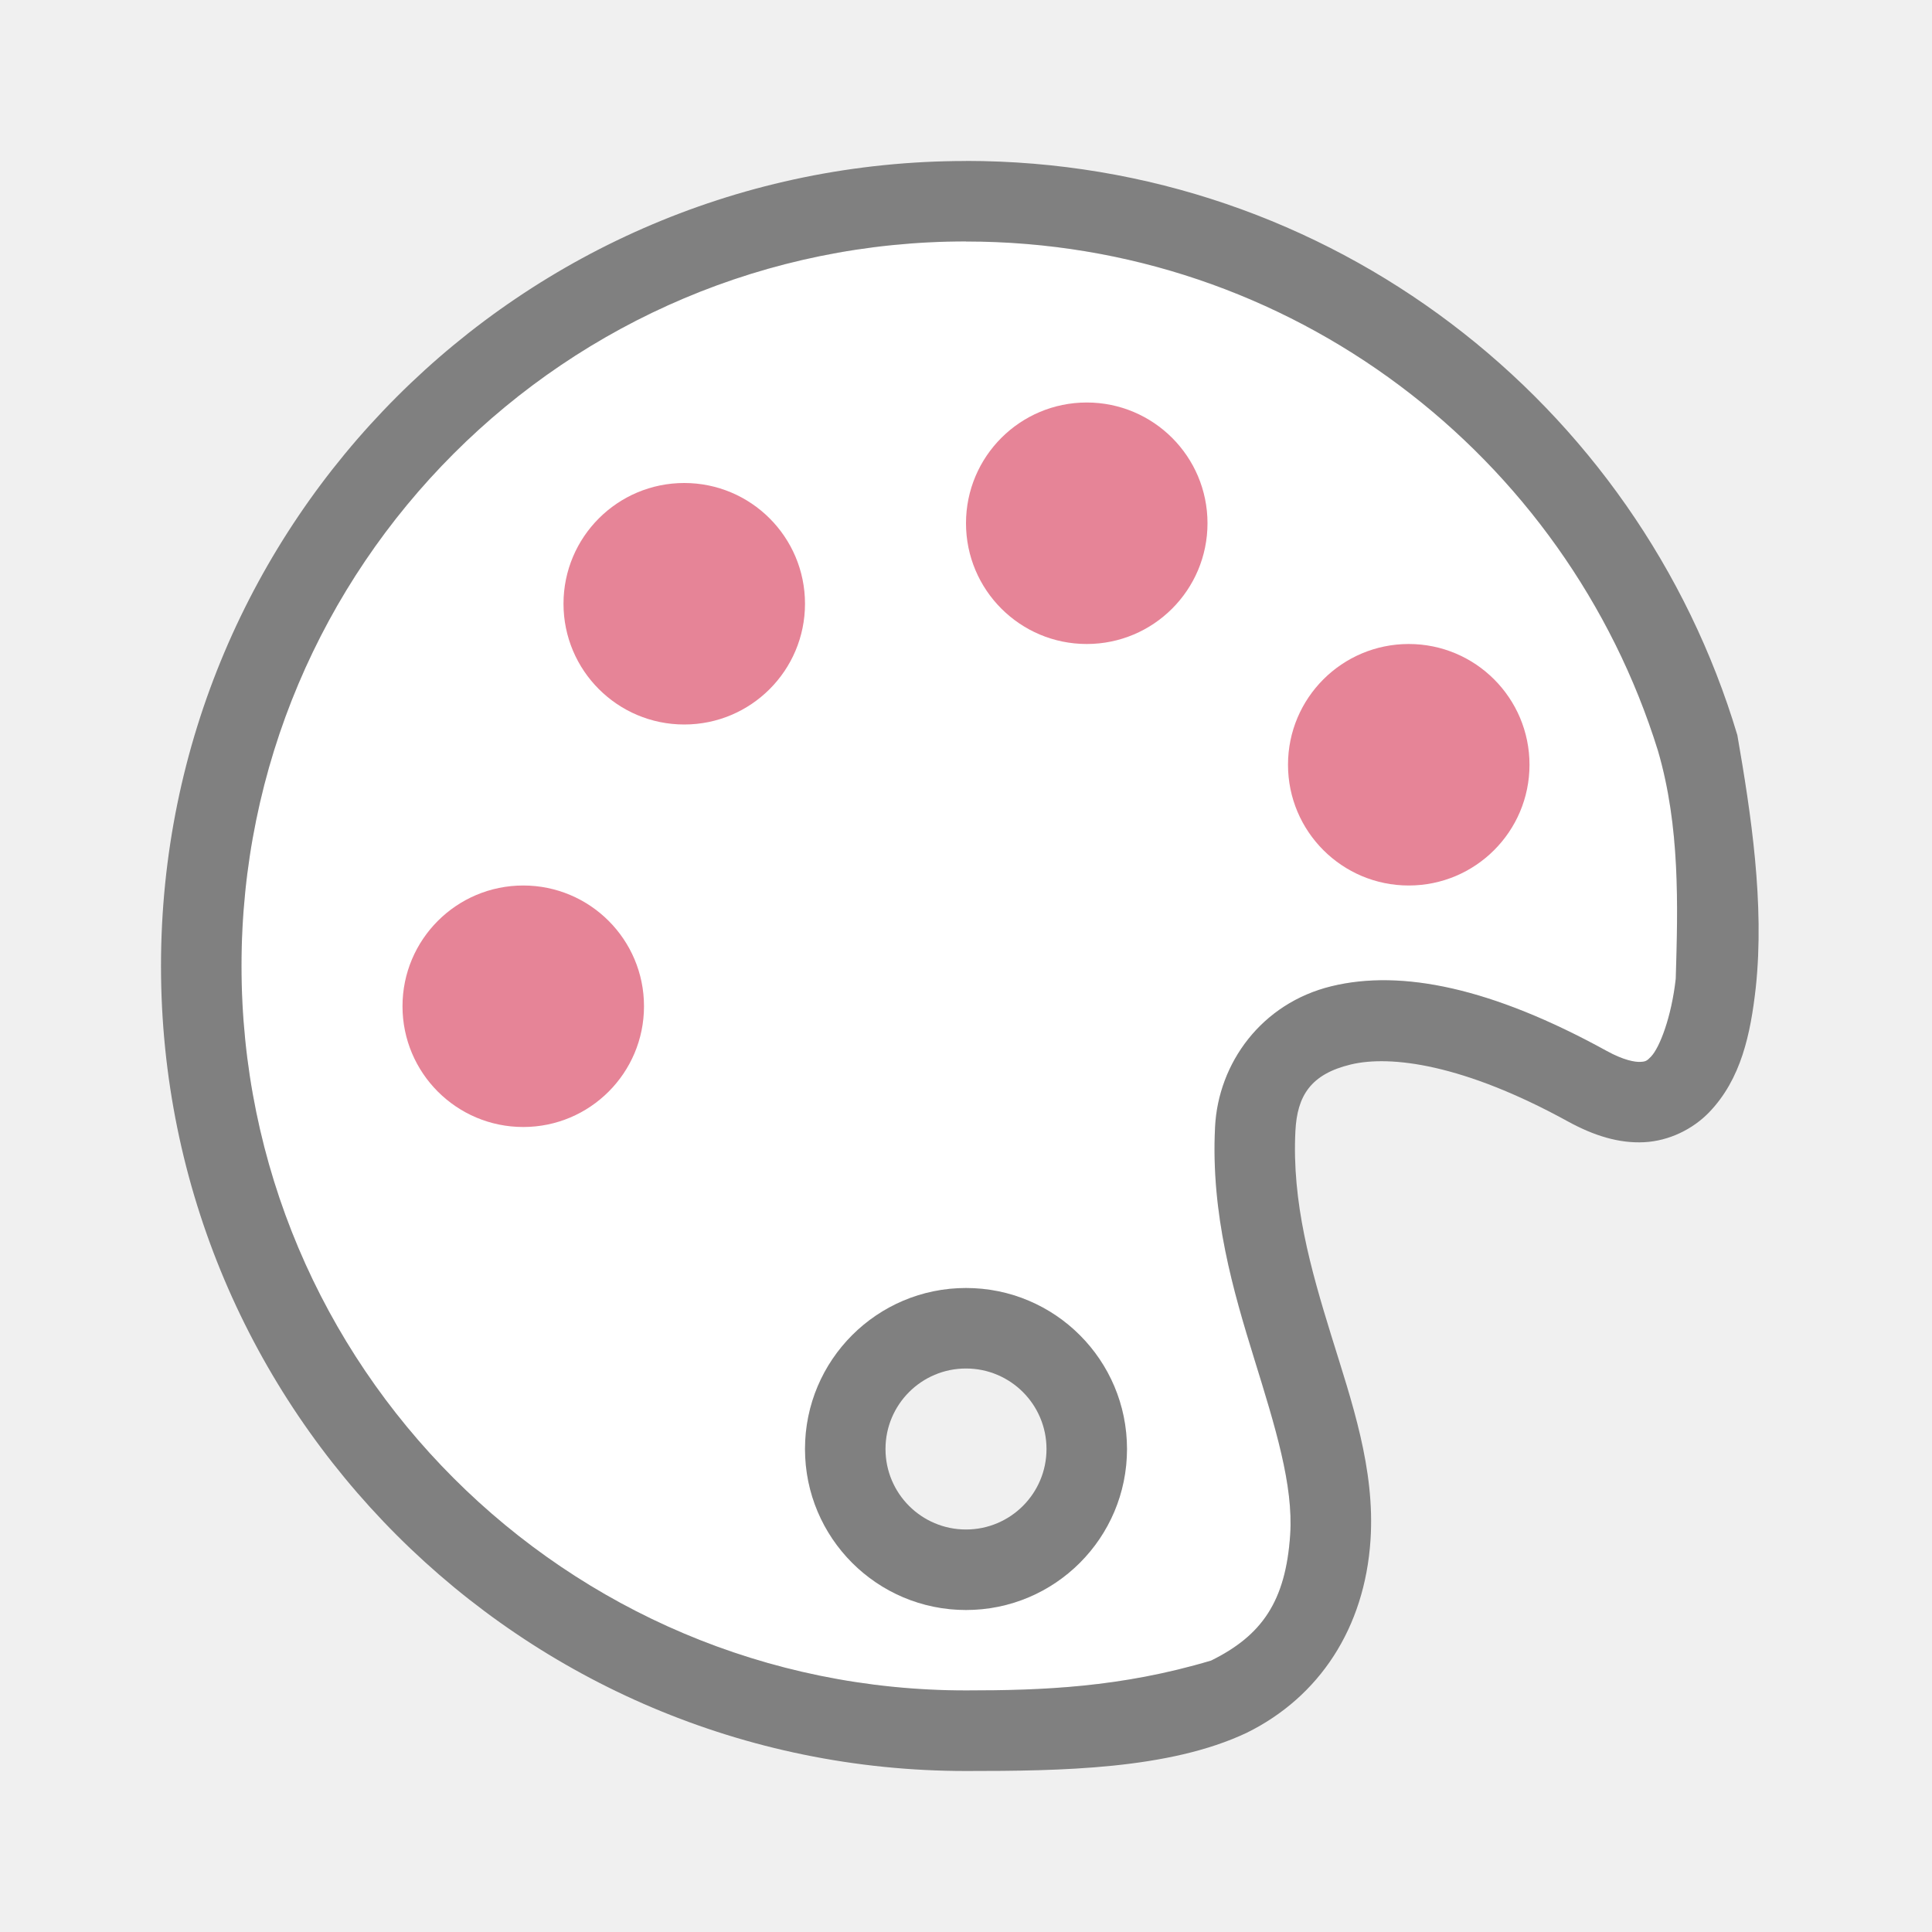
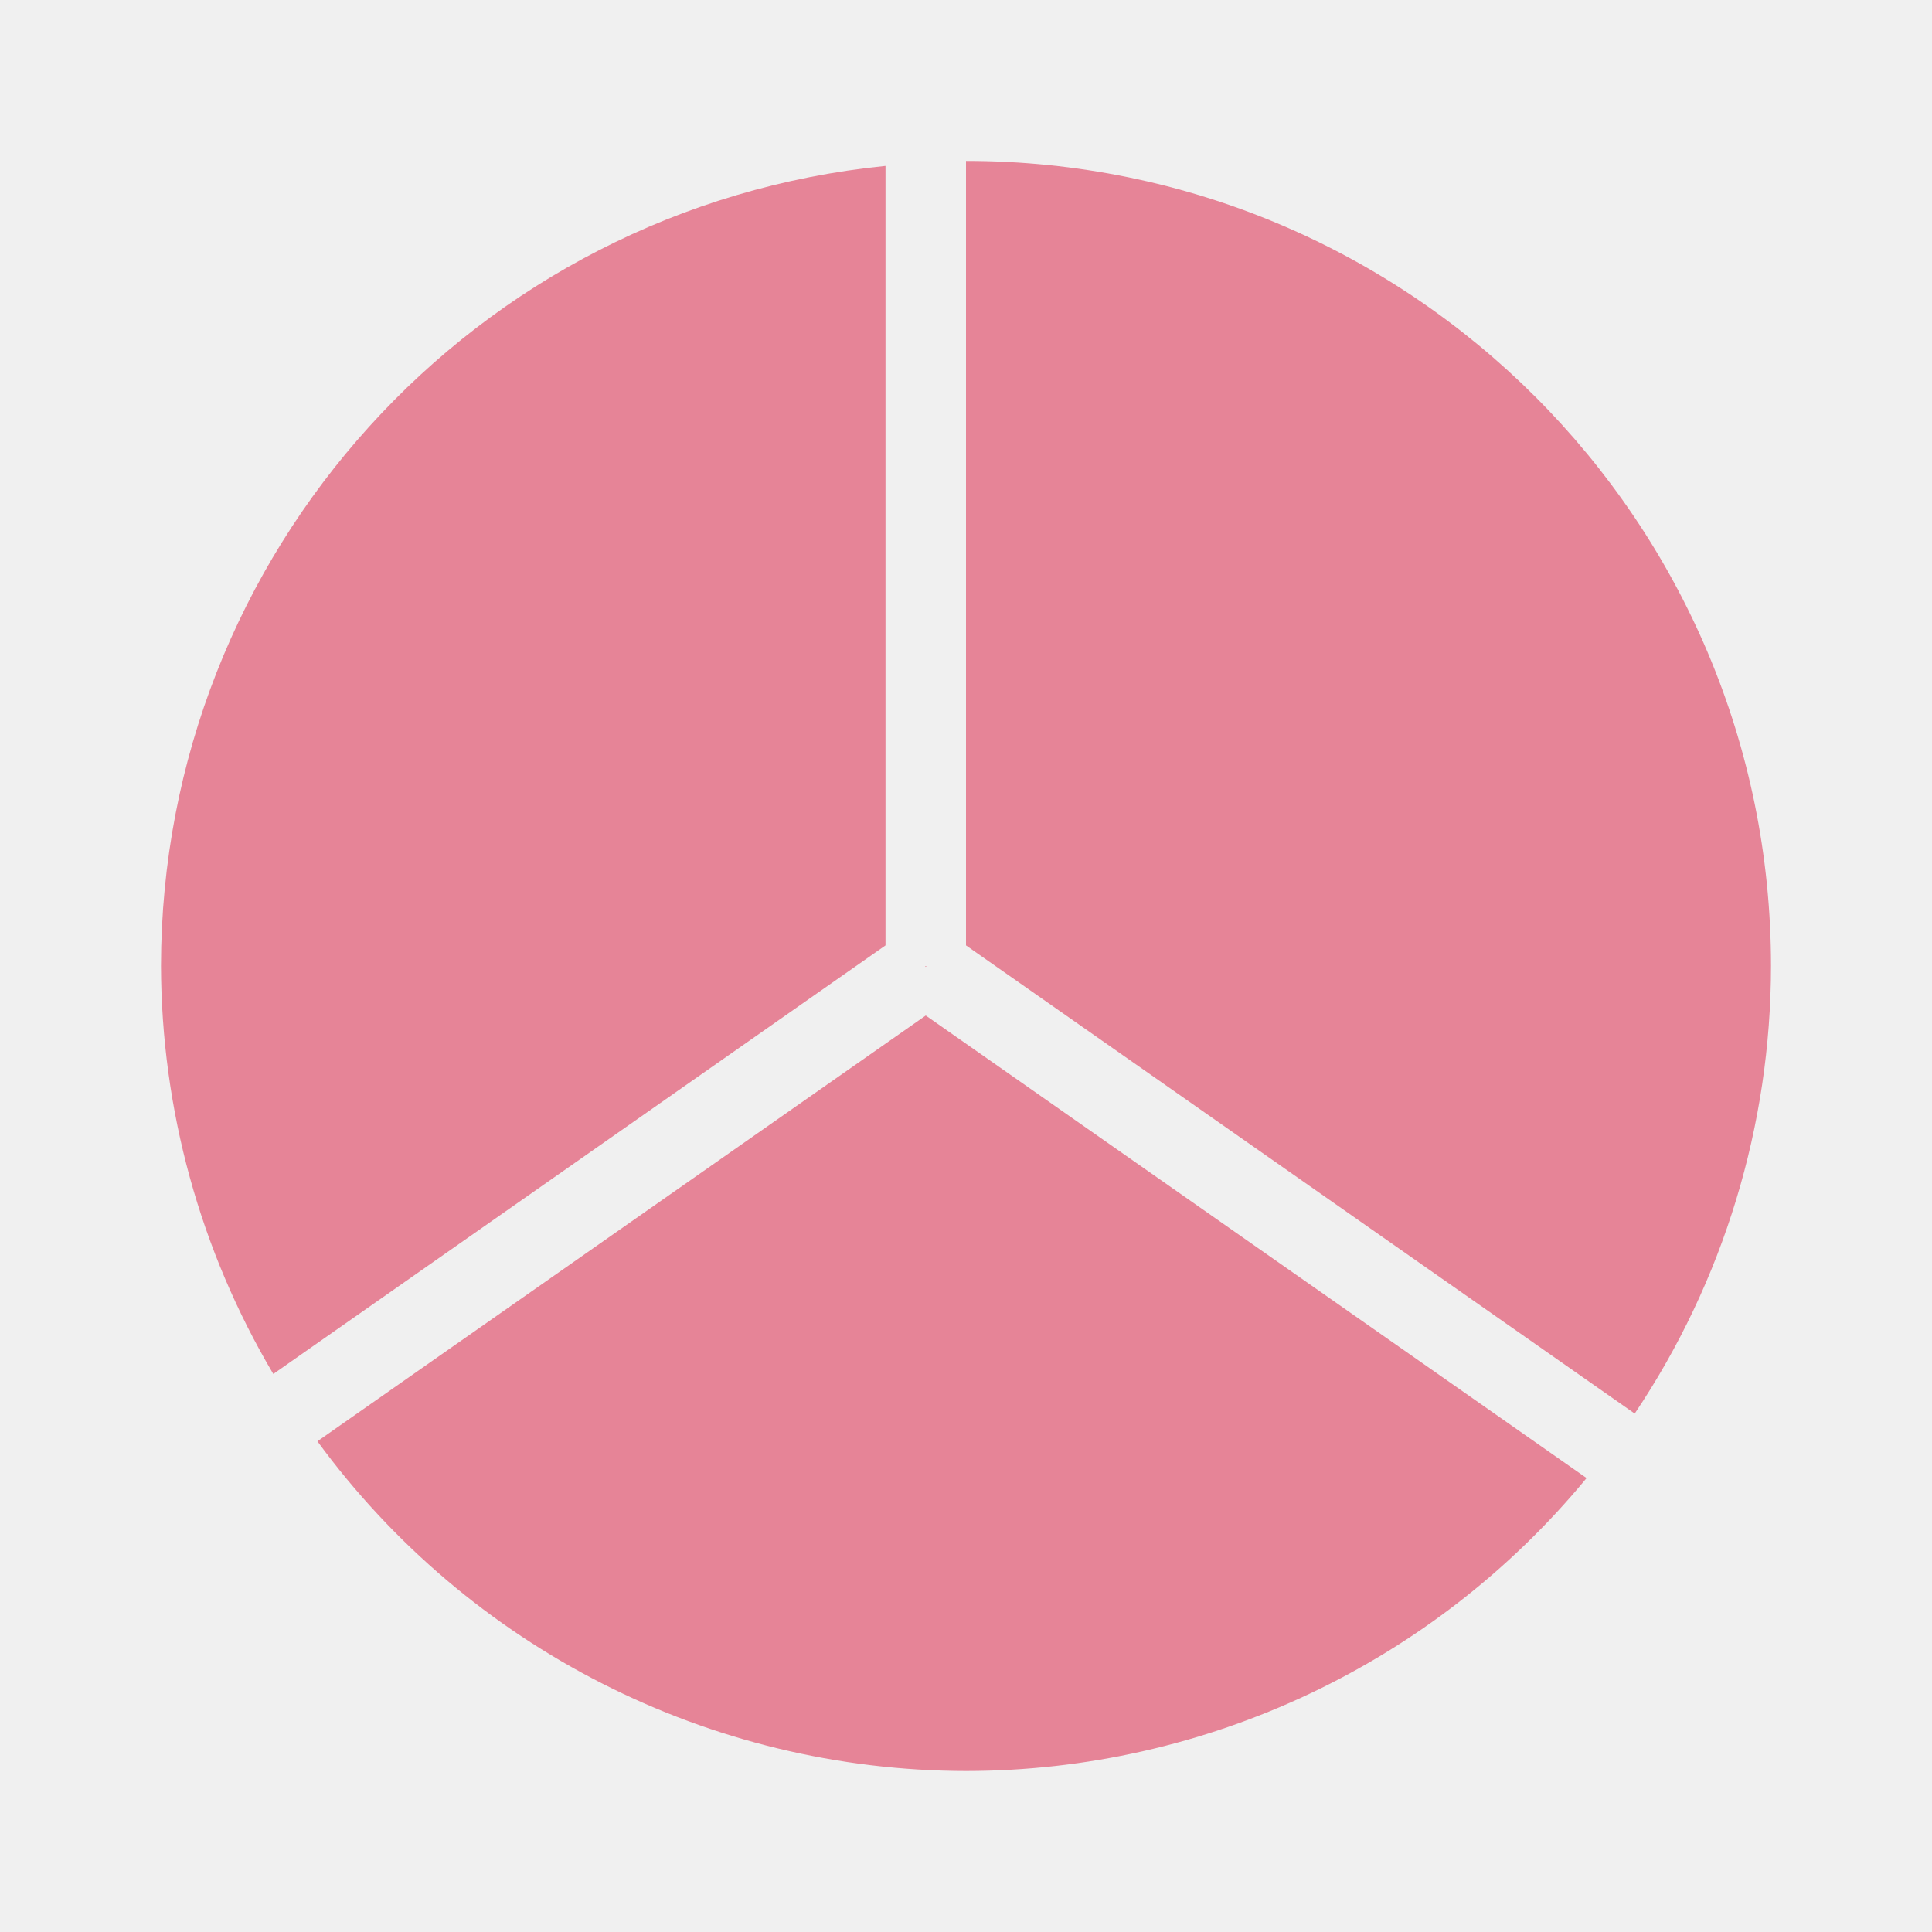
<svg xmlns="http://www.w3.org/2000/svg" viewBox="0 0 24 24">
-   <path d="m12 3c-4.971 0-9 4.029-9 9s4.029 9 9 9c.94 0 1.92-.035 3.045-.371.631-.311.928-.736.982-1.564.04-.613-.185-1.339-.445-2.18-.26-.841-.543-1.798-.488-2.885.04-.791.575-1.536 1.447-1.748.872-.212 1.994.021 3.416.803.486.282.758.397.859-.898.027-.91.054-1.889-.221-2.83-1.139-3.665-4.556-6.326-8.596-6.326zm0 13c1.105 0 2 .895 2 2s-.895 2-2 2-2-.895-2-2 .895-2 2-2z" fill="#fff" />
-   <path d="m12 16a2 2 0 0 0 -2 2 2 2 0 0 0 2 2 2 2 0 0 0 2-2 2 2 0 0 0 -2-2zm0 1a1 1 0 0 1 1 1 1 1 0 0 1 -1 1 1 1 0 0 1 -1-1 1 1 0 0 1 1-1z" fill="#808080" />
-   <path d="m12 2c-5.523 0-10 4.477-10 10s4.477 10 10 10c1.174 0 2.524-.018 3.488-.475.9-.444 1.465-1.299 1.537-2.395.058-.886-.232-1.713-.488-2.541-.256-.828-.49-1.657-.445-2.539.022-.438.19-.706.686-.826.495-.12 1.404-.005 2.699.707.321.176.633.274.947.258.314-.016.608-.165.807-.371.397-.412.515-.97.58-1.551.111-1.043-.06-2.162-.229-3.135-1.233-4.125-5.056-7.133-9.582-7.133zm0 1c4.039 0 7.457 2.661 8.596 6.326.275.942.248 1.92.221 2.83-.054.483-.202.86-.307.969-.052.055-.068.063-.135.066-.066.003-.205-.02-.418-.137-1.422-.782-2.544-1.015-3.416-.803s-1.407.957-1.447 1.748c-.055 1.087.228 2.044.488 2.885s.486 1.566.445 2.18c-.055.828-.351 1.253-.982 1.564-1.125.336-2.104.371-3.045.371-4.971 0-9-4.029-9-9s4.029-9 9-9z" fill="#808080" />
  <g fill="#e68497">
-     <circle cx="8.5" cy="7.5" r="1.5" />
-     <circle cx="13.5" cy="6.5" r="1.5" />
-     <circle cx="17.5" cy="9.5" r="1.5" />
-     <circle cx="6.5" cy="12.5" r="1.5" />
+     <path d="m12 2v9.744l8.307 5.816c1.103-1.645 1.692-3.58 1.693-5.561 0-5.523-4.477-10-10-10z" />
+     <path d="m11.492 12 .008.012c.02-.017-.004-.007-.008-.012zm.008.615-7.557 5.289c1.88 2.57 4.872 4.091 8.057 4.096 2.984-.002 5.811-1.336 7.709-3.639z" />
+     <path d="m11 2.061c-5.106.513-8.995 4.808-9 9.939.005 1.784.486 3.534 1.395 5.068l7.605-5.324z" />
  </g>
</svg>
